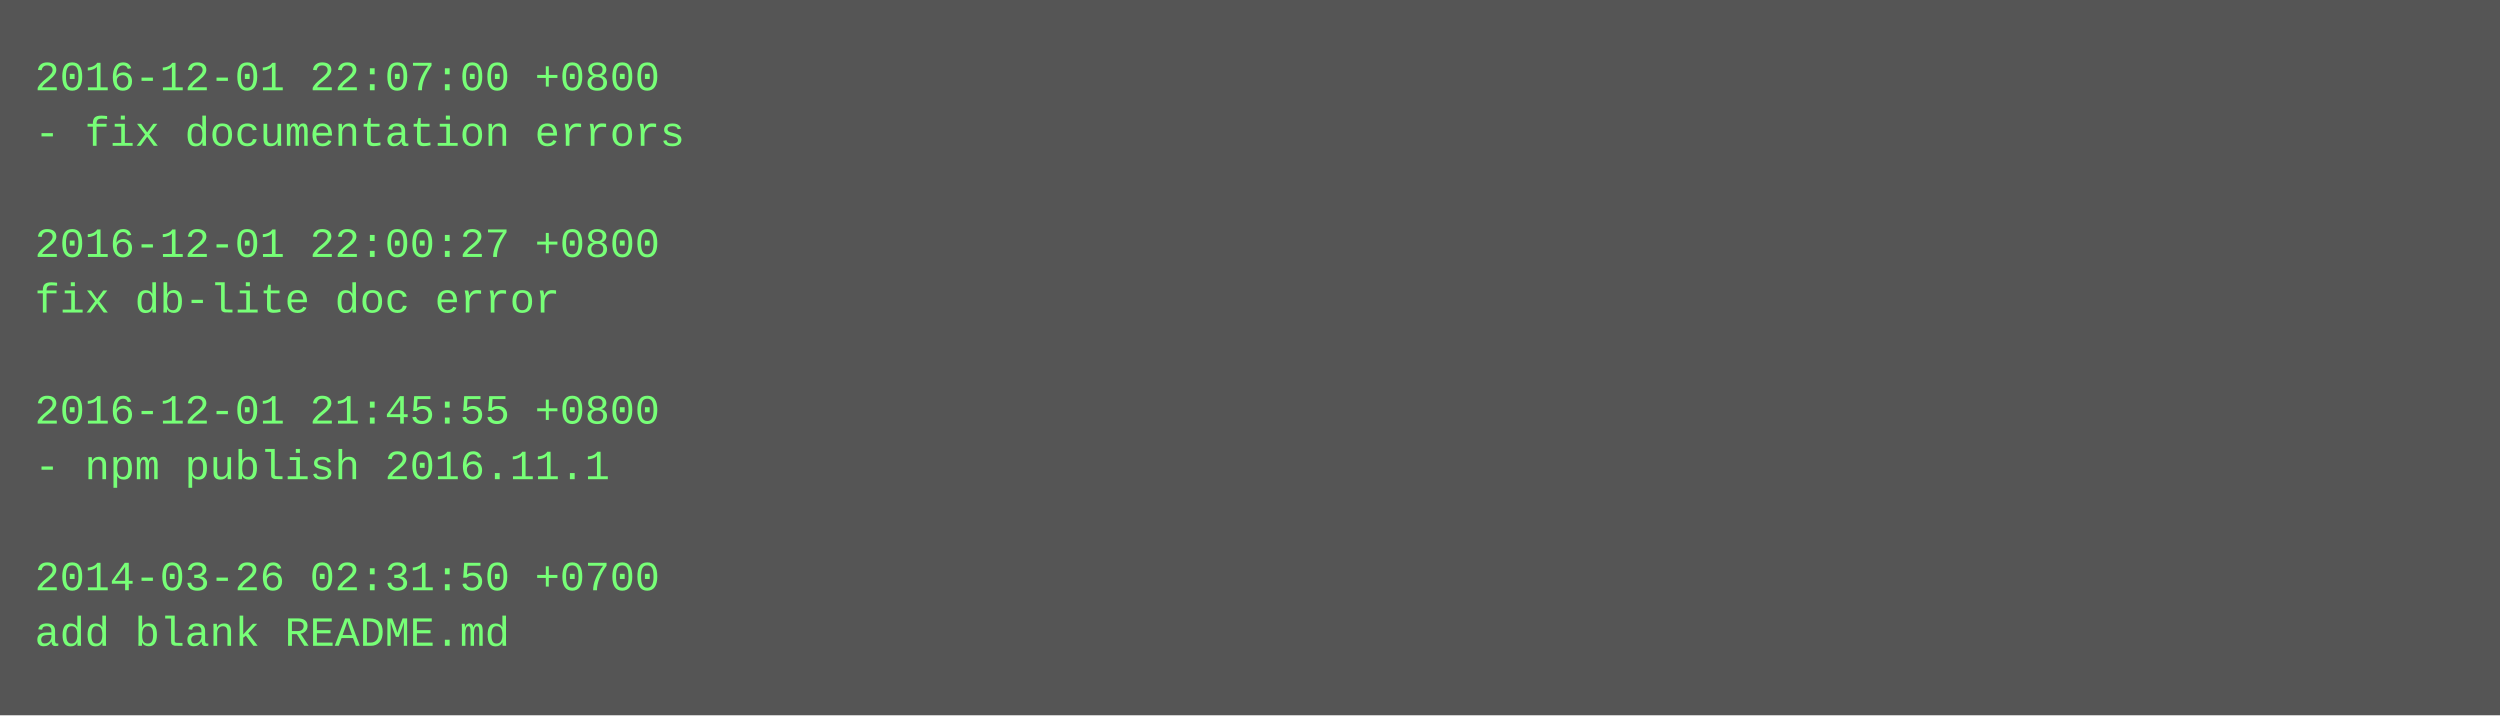
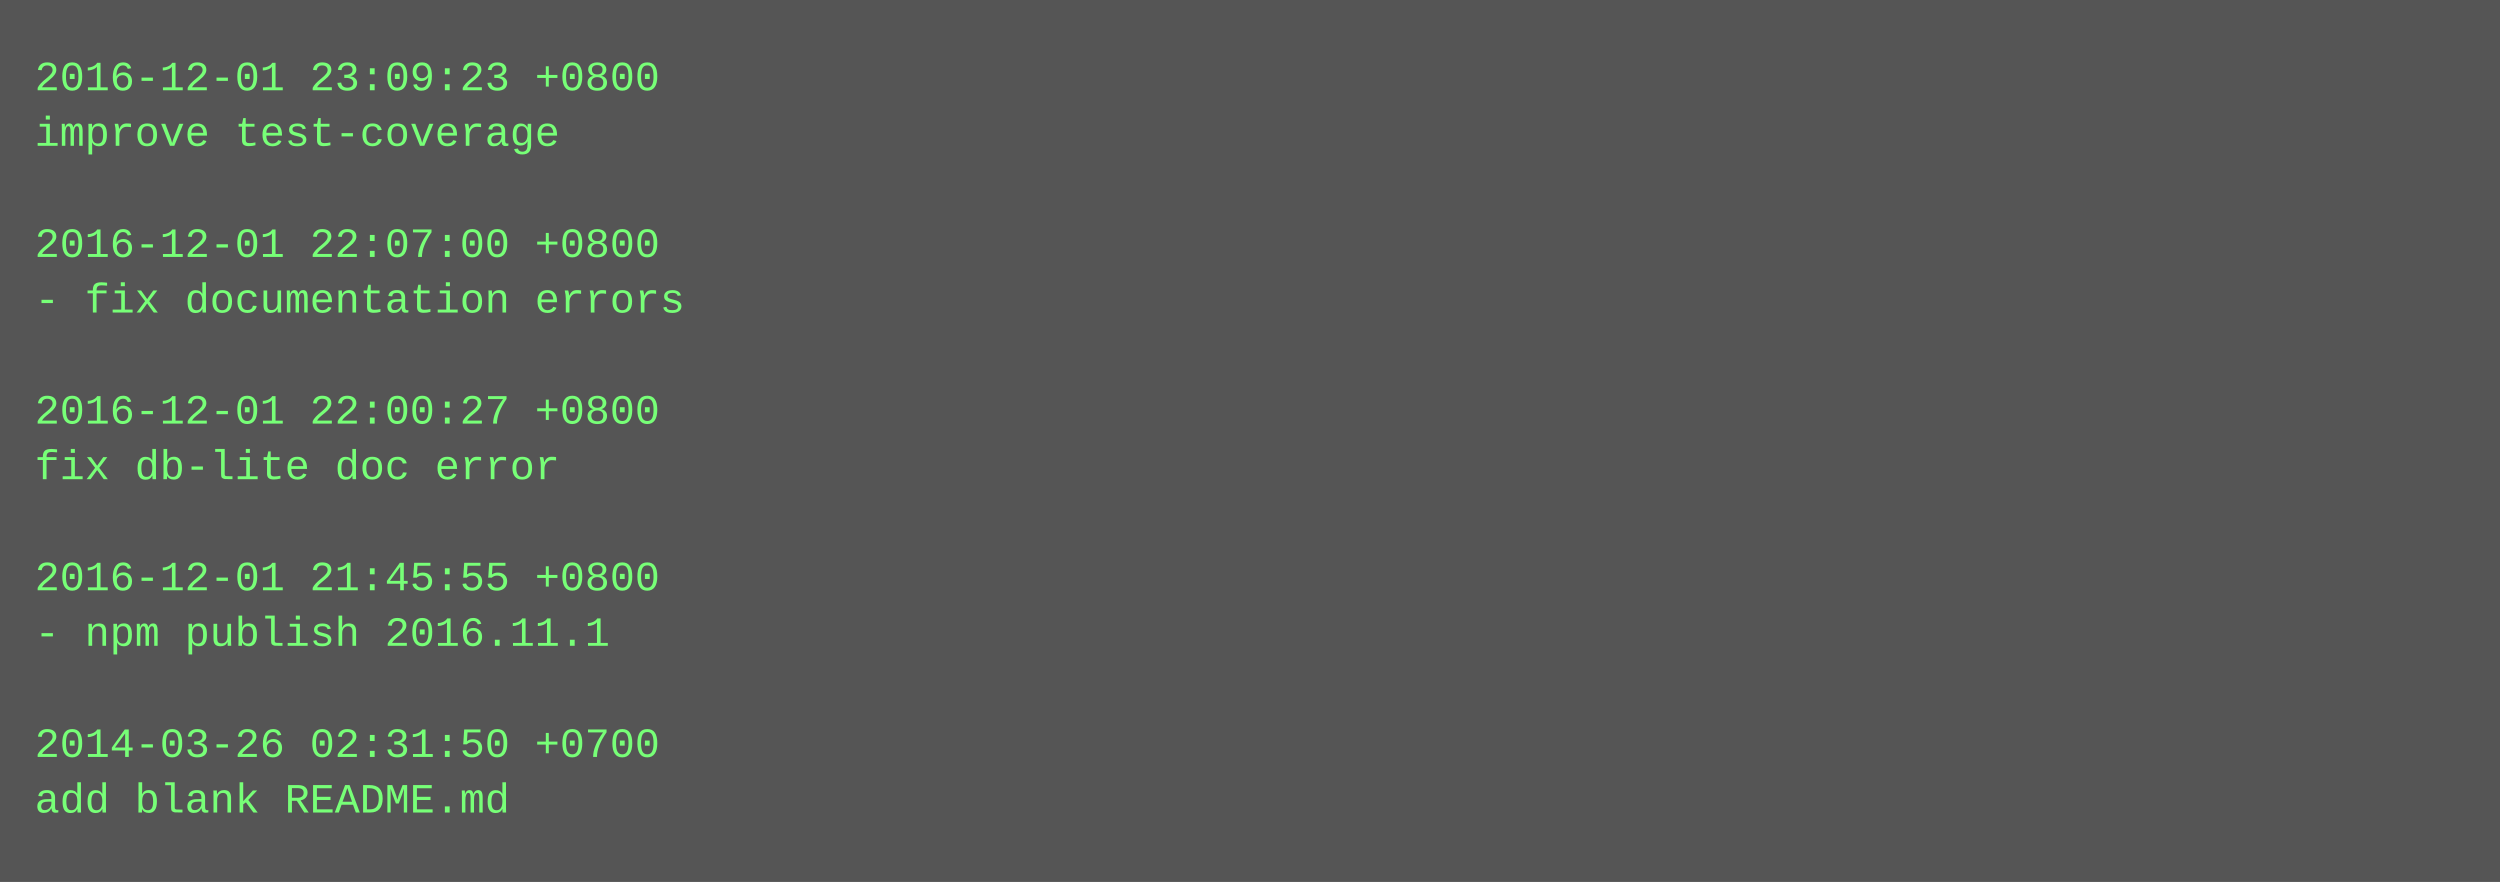
- <svg xmlns="http://www.w3.org/2000/svg" height="206" width="720">
-   <rect height="206" fill="#555" width="720" />
+ <svg xmlns="http://www.w3.org/2000/svg" height="254" width="720">
+   <rect height="254" fill="#555" width="720" />
  <text fill="#7f7" font-family="Courier New" font-size="12" xml:space="preserve">
-     <tspan x="10" y="26">2016-12-01 22:07:00 +0800</tspan>
-     <tspan x="10" y="42">- fix documentation errors</tspan>
+     <tspan x="10" y="26">2016-12-01 23:09:23 +0800</tspan>
+     <tspan x="10" y="42">improve test-coverage</tspan>
    <tspan x="10" y="58" />
-     <tspan x="10" y="74">2016-12-01 22:00:27 +0800</tspan>
-     <tspan x="10" y="90">fix db-lite doc error</tspan>
+     <tspan x="10" y="74">2016-12-01 22:07:00 +0800</tspan>
+     <tspan x="10" y="90">- fix documentation errors</tspan>
    <tspan x="10" y="106" />
-     <tspan x="10" y="122">2016-12-01 21:45:55 +0800</tspan>
-     <tspan x="10" y="138">- npm publish 2016.11.1</tspan>
+     <tspan x="10" y="122">2016-12-01 22:00:27 +0800</tspan>
+     <tspan x="10" y="138">fix db-lite doc error</tspan>
    <tspan x="10" y="154" />
-     <tspan x="10" y="170">2014-03-26 02:31:50 +0700</tspan>
-     <tspan x="10" y="186">add blank README.md</tspan>
+     <tspan x="10" y="170">2016-12-01 21:45:55 +0800</tspan>
+     <tspan x="10" y="186">- npm publish 2016.11.1</tspan>
+     <tspan x="10" y="202" />
+     <tspan x="10" y="218">2014-03-26 02:31:50 +0700</tspan>
+     <tspan x="10" y="234">add blank README.md</tspan>
  </text>
</svg>
